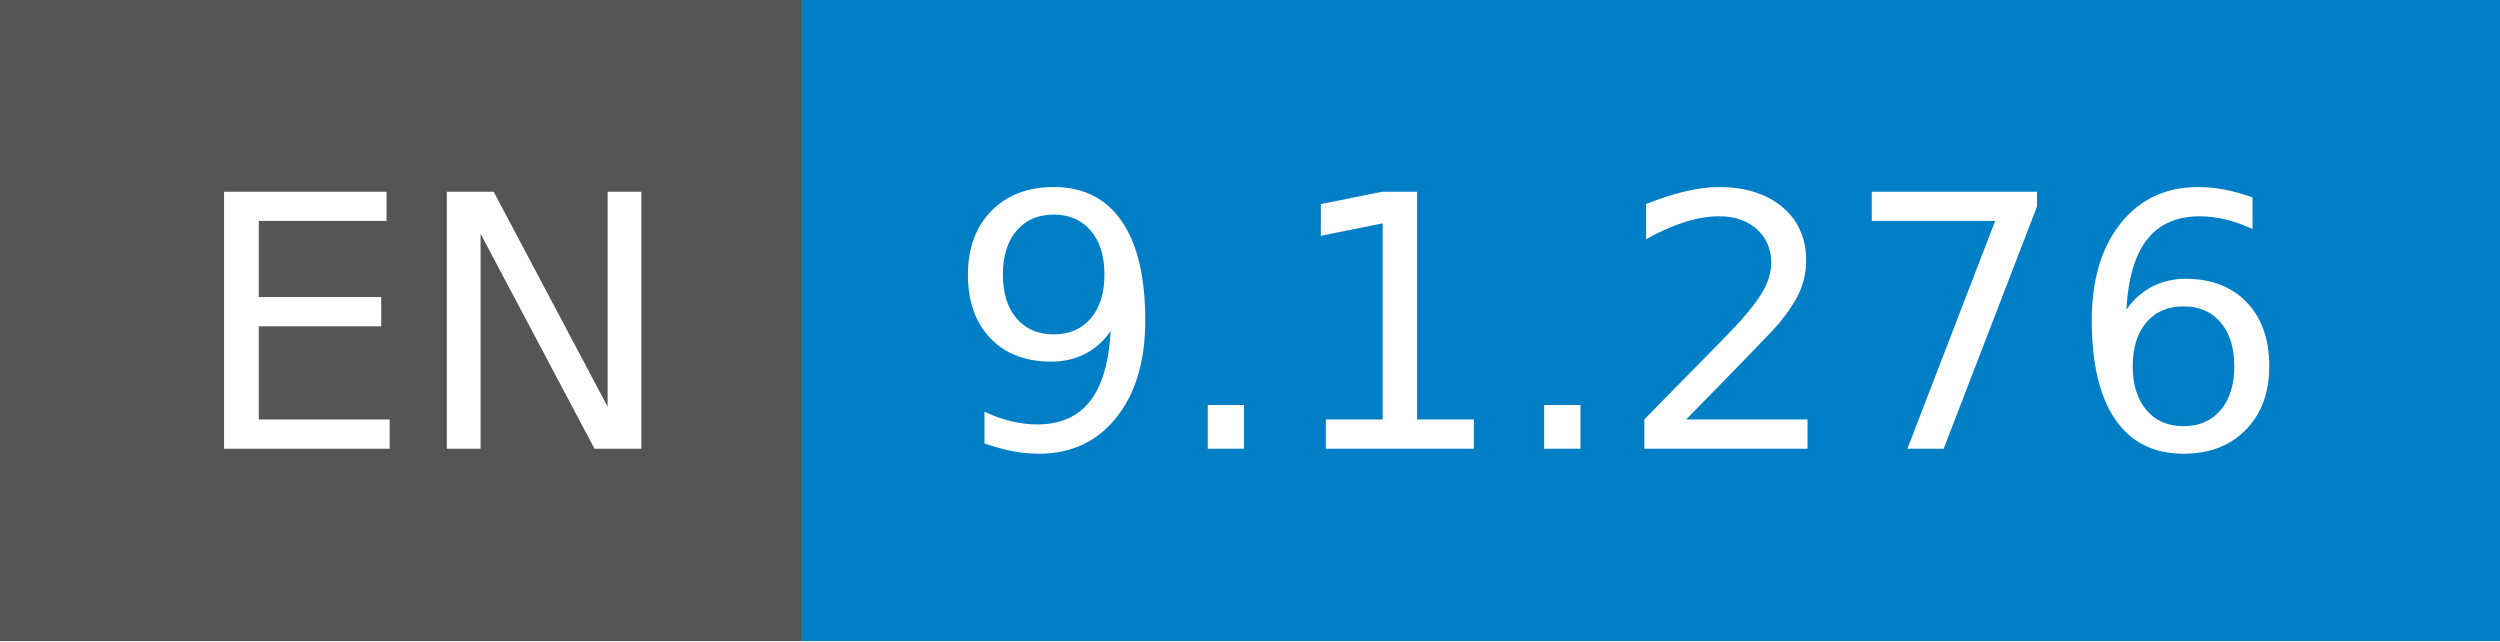
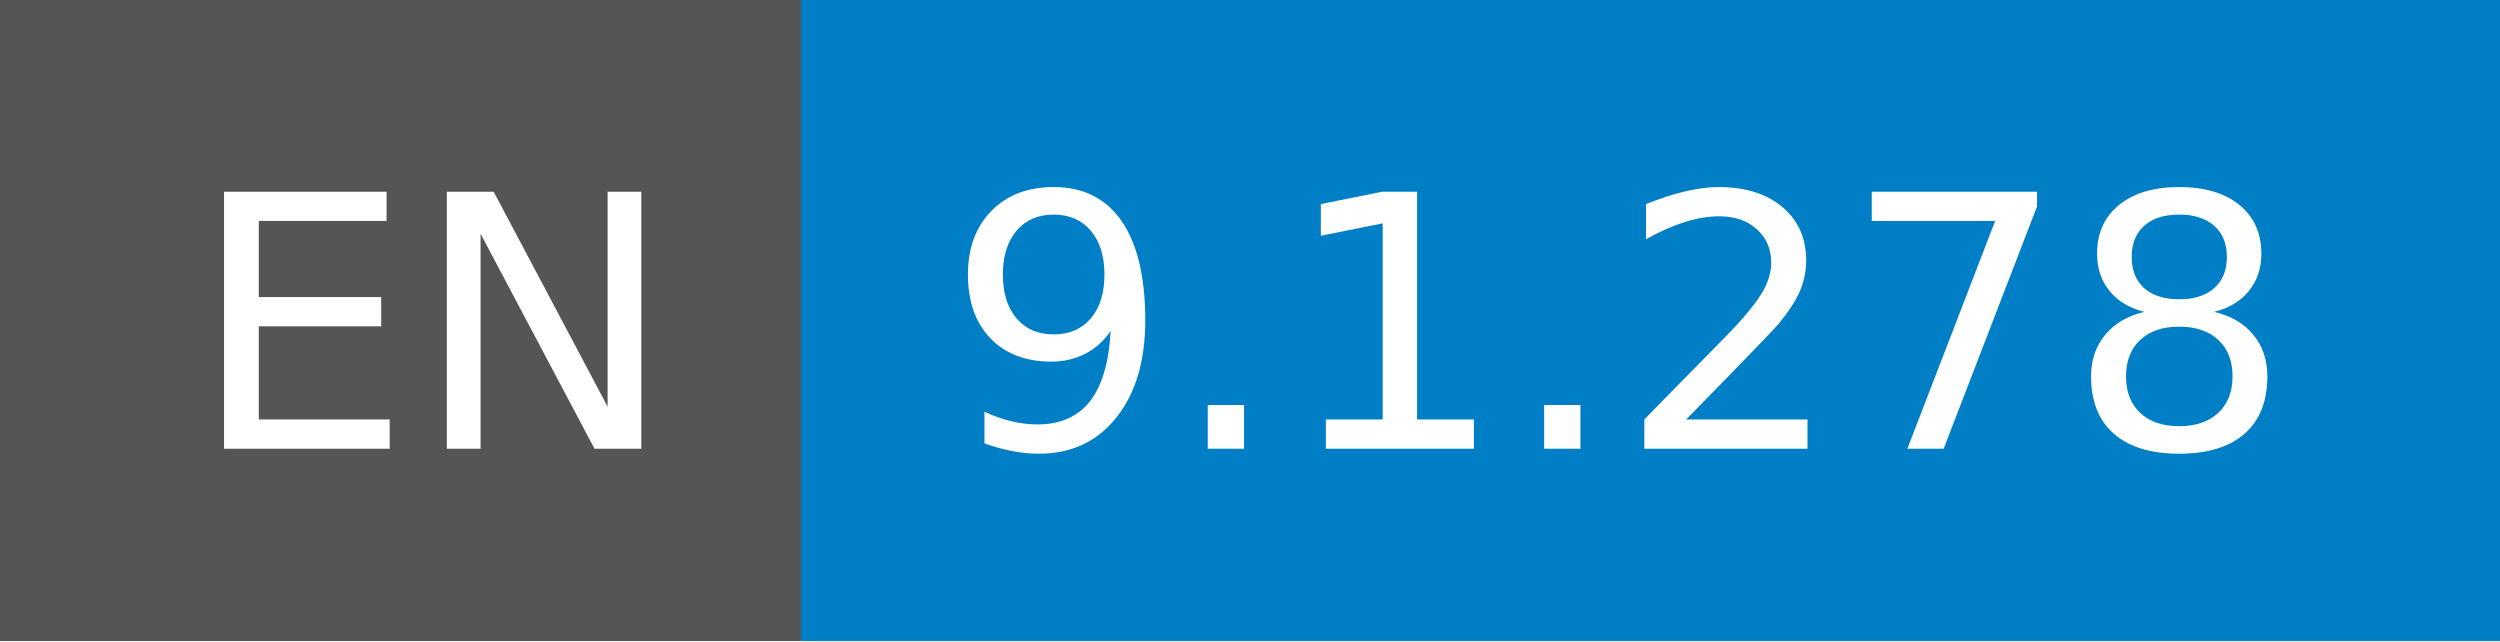
- <svg xmlns="http://www.w3.org/2000/svg" width="78" height="20" role="img" aria-label="EN: 9.1.276">
+ <svg xmlns="http://www.w3.org/2000/svg" width="78" height="20" role="img" aria-label="EN: 9.1.278">
  <g shape-rendering="crispEdges">
    <rect width="25" height="20" fill="#555" />
    <rect x="25" width="53" height="20" fill="#007ec6" />
  </g>
  <g fill="#fff" text-anchor="middle" font-family="Verdana,Geneva,DejaVu Sans,sans-serif" text-rendering="geometricPrecision" font-size="110">
    <text x="135" y="140" transform="scale(.1)" fill="#fff" textLength="150">EN</text>
-     <text x="505" y="140" transform="scale(.1)" fill="#fff" textLength="430">9.1.276</text>
+     <text x="505" y="140" transform="scale(.1)" fill="#fff" textLength="430">9.1.278</text>
  </g>
</svg>
